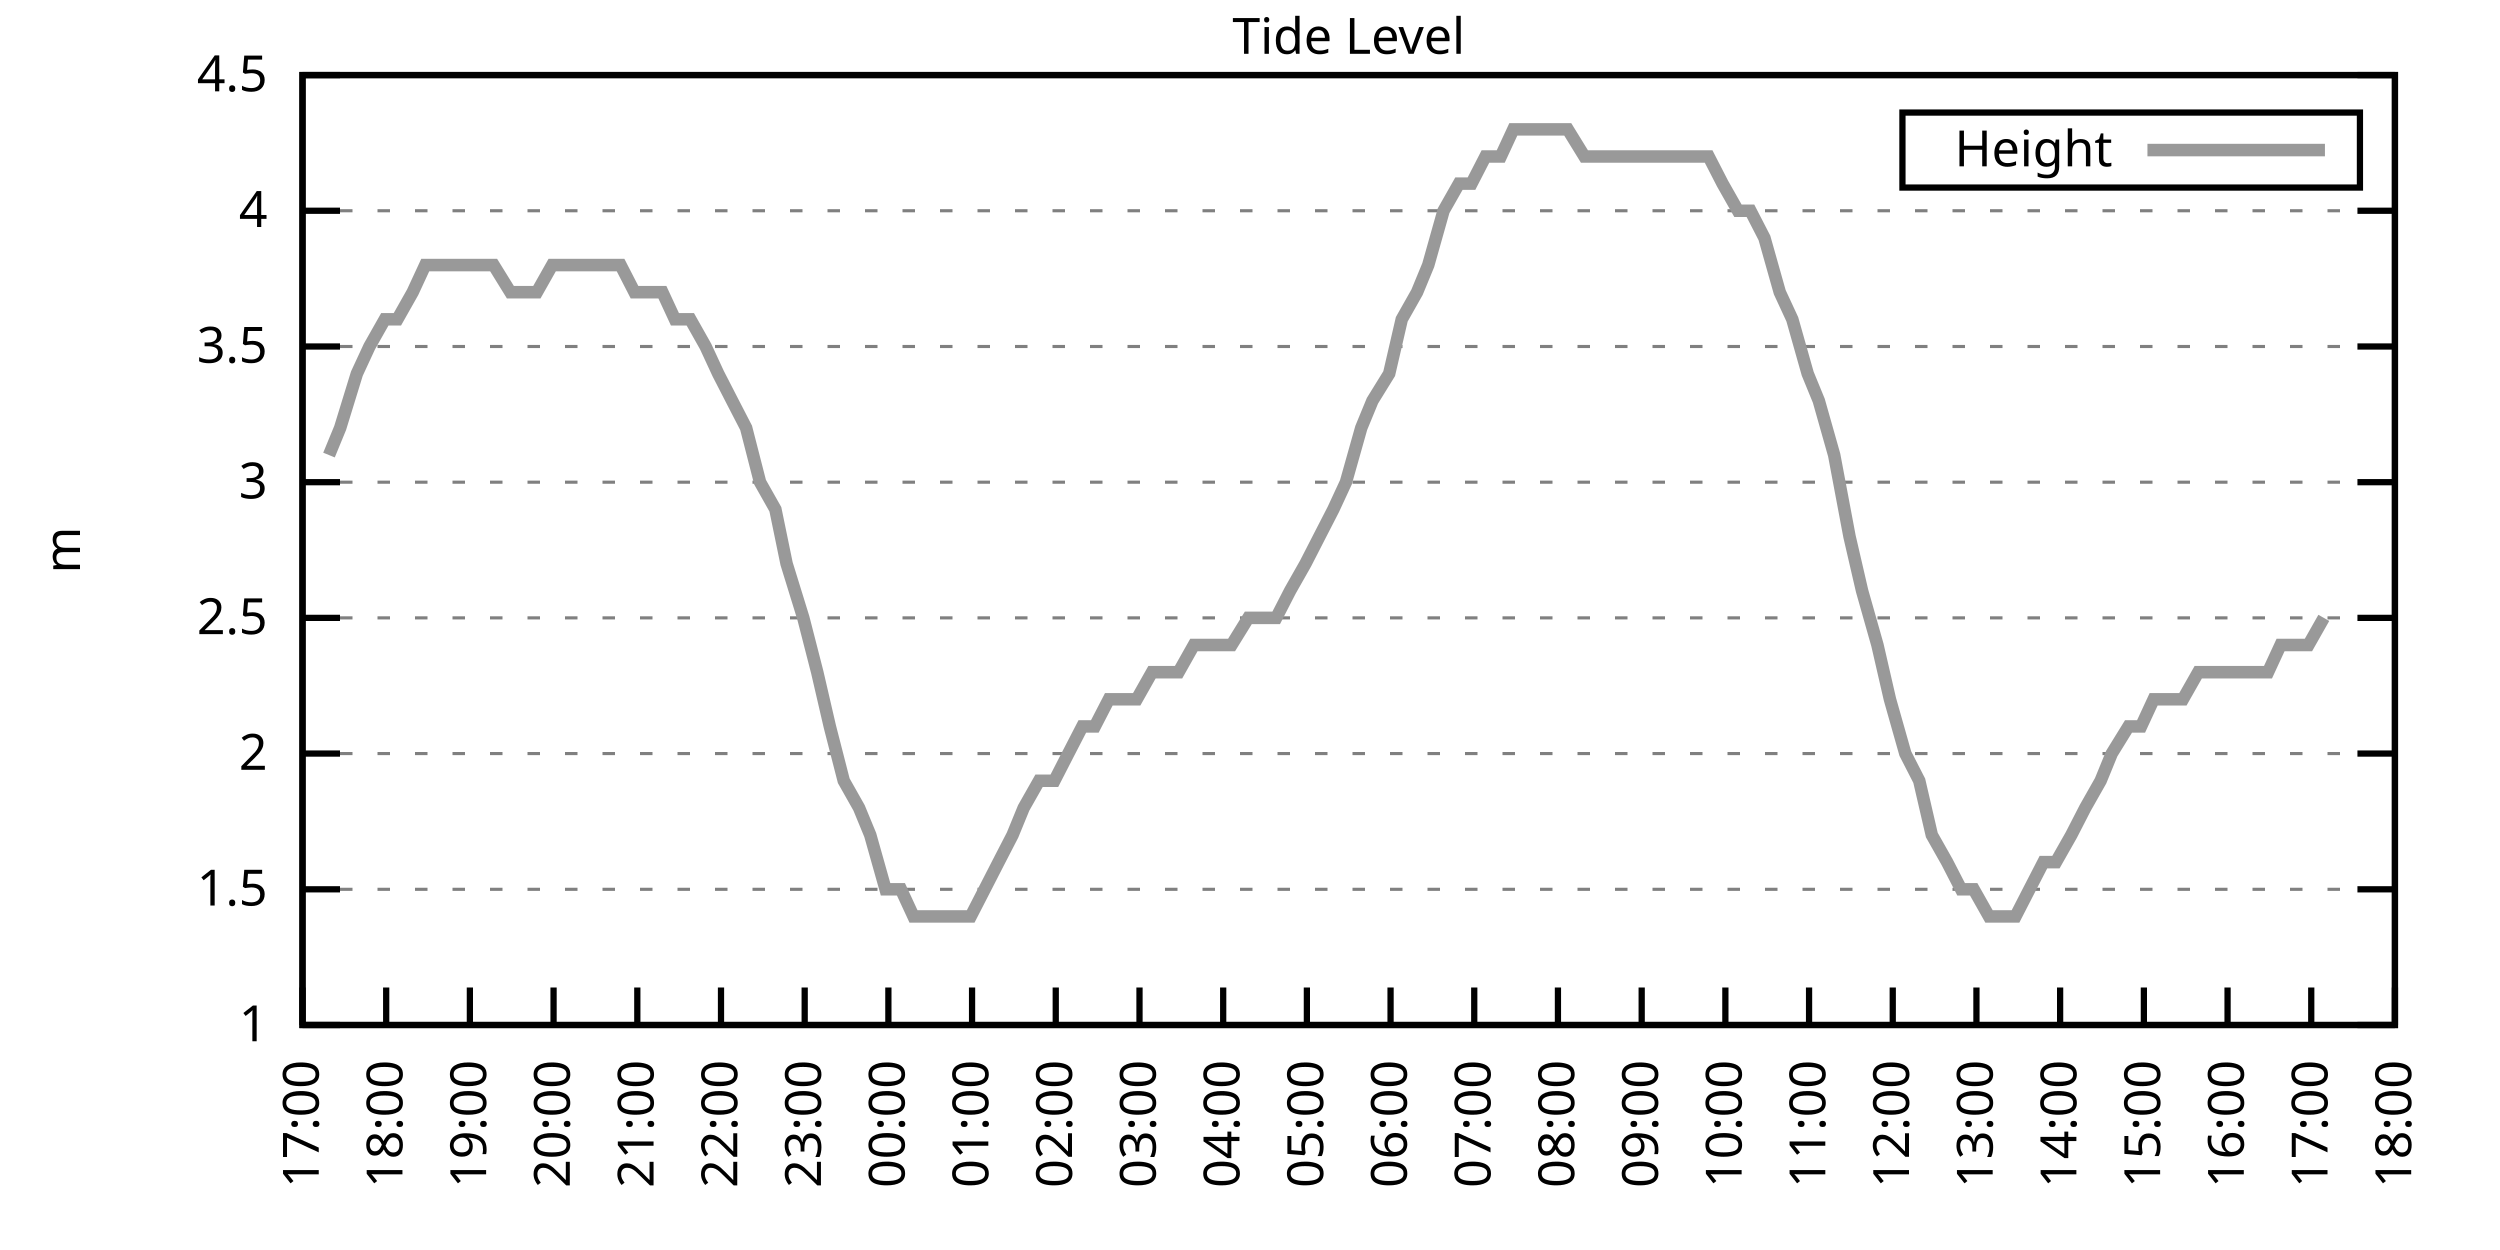
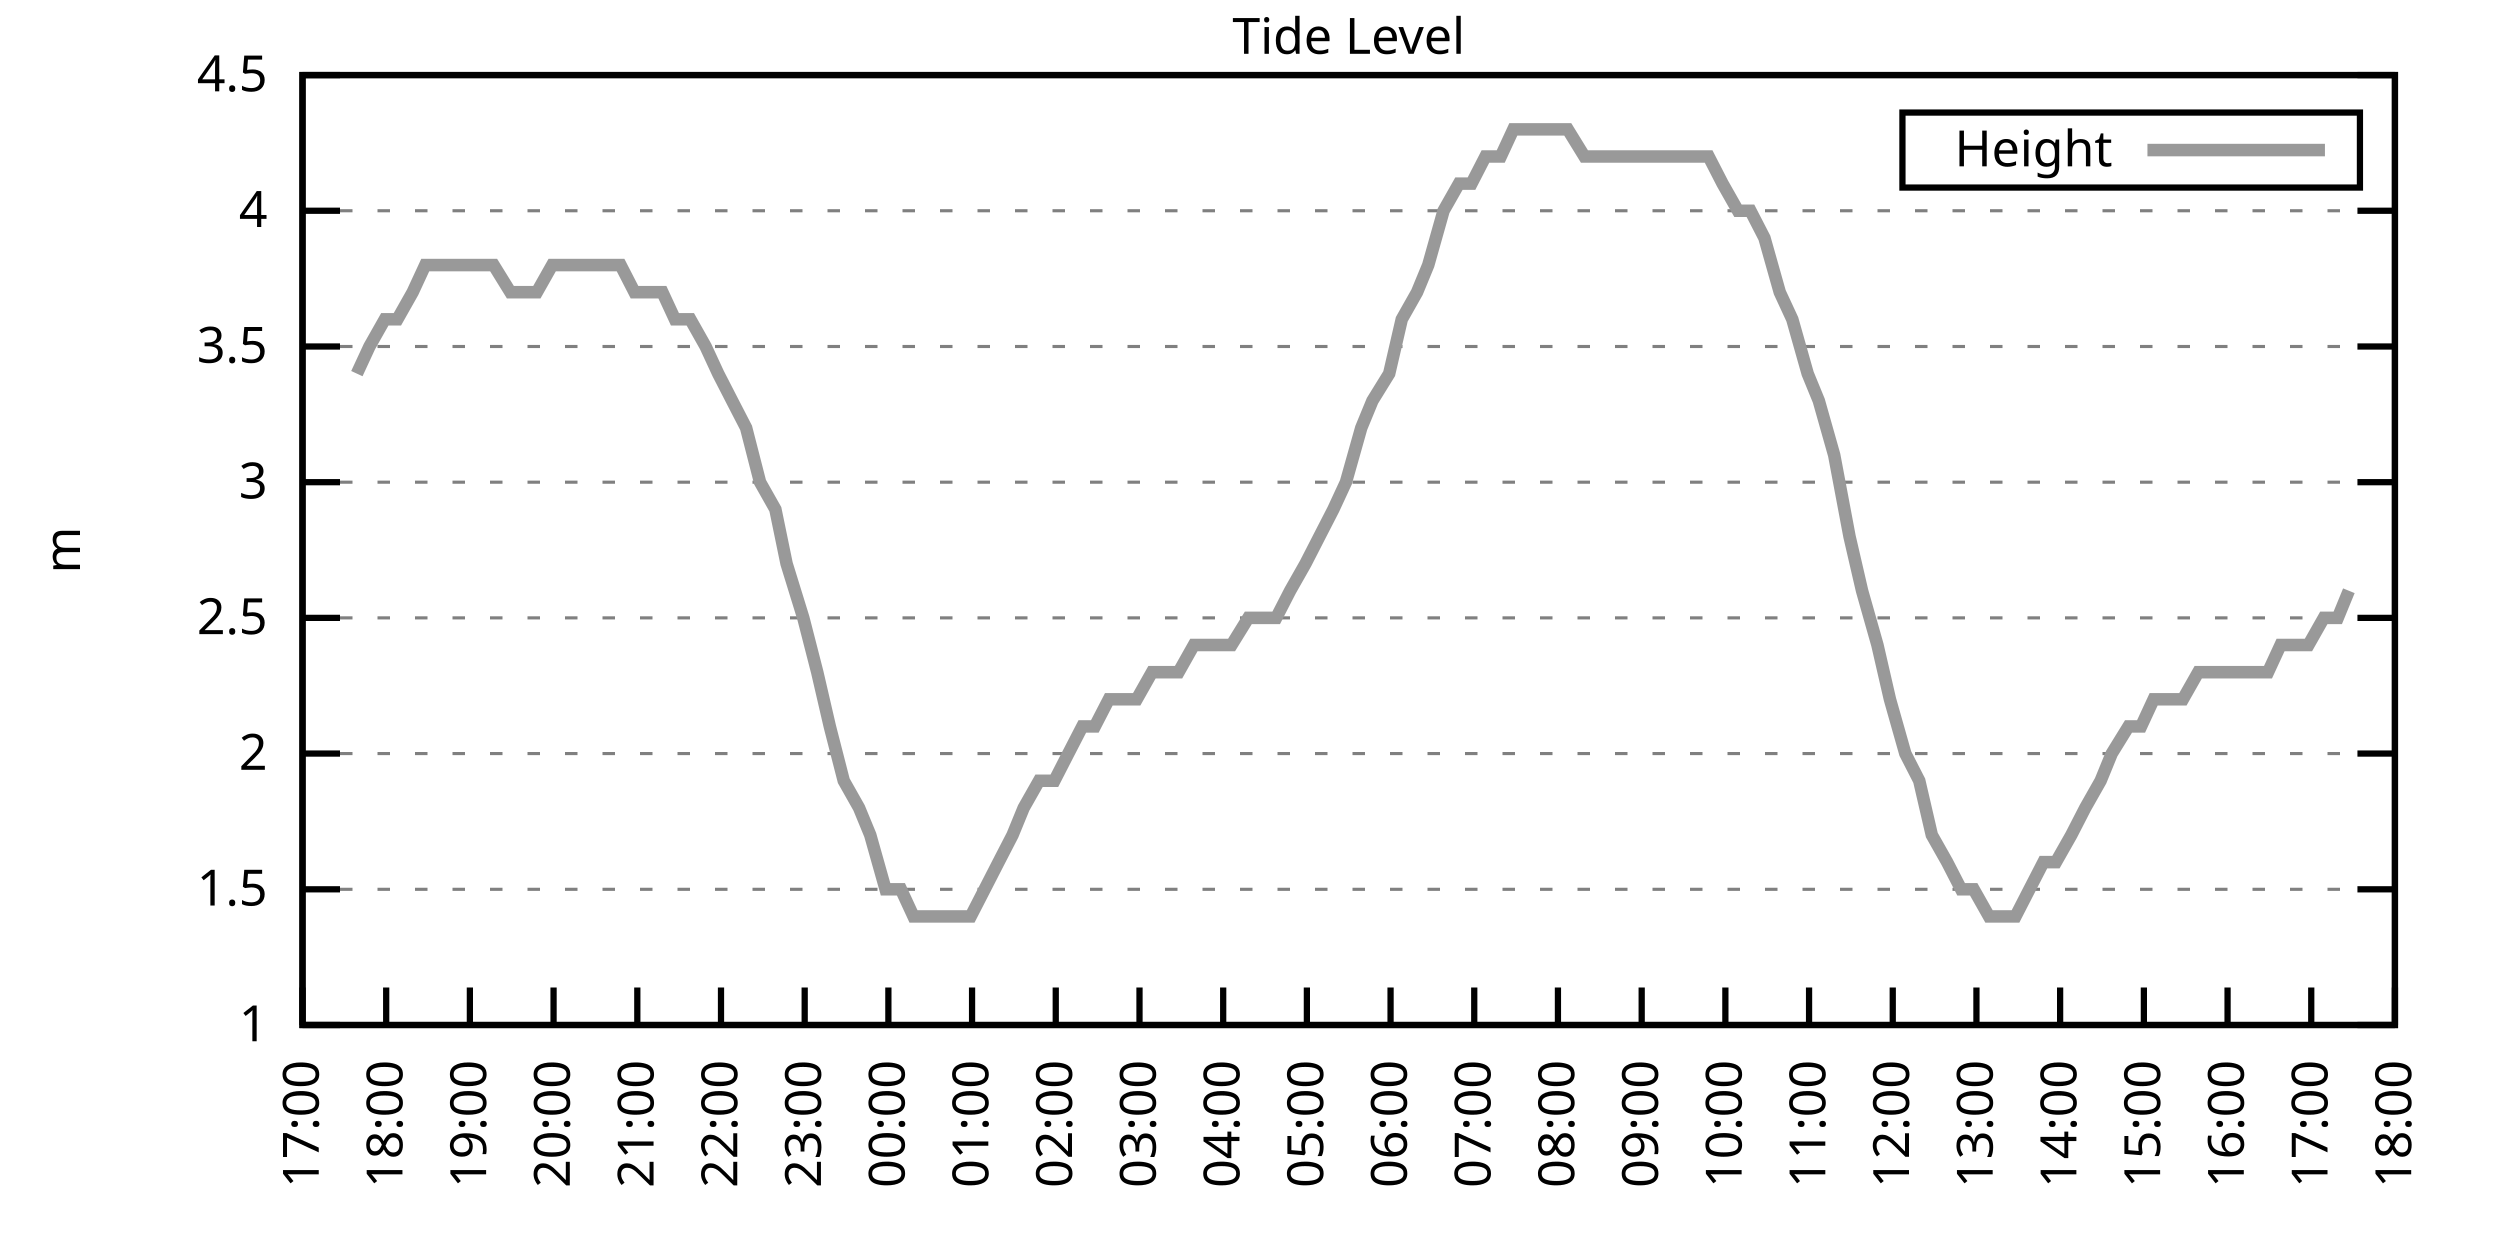
<svg xmlns="http://www.w3.org/2000/svg" xmlns:xlink="http://www.w3.org/1999/xlink" width="400" height="200" viewBox="0 0 400 200">
  <g id="gnuplot_canvas">
    <rect x="0" y="0" width="400" height="200" fill="none" />
    <defs>
      <circle id="gpDot" r="0.5" stroke-width="0.5" stroke="currentColor" />
      <path id="gpPt0" stroke-width="0.333" stroke="currentColor" d="M-1,0 h2 M0,-1 v2" />
      <path id="gpPt1" stroke-width="0.333" stroke="currentColor" d="M-1,-1 L1,1 M1,-1 L-1,1" />
      <path id="gpPt2" stroke-width="0.333" stroke="currentColor" d="M-1,0 L1,0 M0,-1 L0,1 M-1,-1 L1,1 M-1,1 L1,-1" />
      <rect id="gpPt3" stroke-width="0.333" stroke="currentColor" x="-1" y="-1" width="2" height="2" />
      <rect id="gpPt4" stroke-width="0.333" stroke="currentColor" fill="currentColor" x="-1" y="-1" width="2" height="2" />
      <circle id="gpPt5" stroke-width="0.333" stroke="currentColor" cx="0" cy="0" r="1" />
      <use xlink:href="#gpPt5" id="gpPt6" fill="currentColor" stroke="none" />
      <path id="gpPt7" stroke-width="0.333" stroke="currentColor" d="M0,-1.33 L-1.33,0.67 L1.33,0.67 z" />
      <use xlink:href="#gpPt7" id="gpPt8" fill="currentColor" stroke="none" />
      <use xlink:href="#gpPt7" id="gpPt9" stroke="currentColor" transform="rotate(180)" />
      <use xlink:href="#gpPt9" id="gpPt10" fill="currentColor" stroke="none" />
      <use xlink:href="#gpPt3" id="gpPt11" stroke="currentColor" transform="rotate(45)" />
      <use xlink:href="#gpPt11" id="gpPt12" fill="currentColor" stroke="none" />
      <path id="gpPt13" stroke-width="0.333" stroke="currentColor" d="M0,1.330 L1.265,0.411 L0.782,-1.067 L-0.782,-1.076 L-1.265,0.411 z" />
      <use xlink:href="#gpPt13" id="gpPt14" fill="currentColor" stroke="none" />
      <filter id="textbox" filterUnits="objectBoundingBox" x="0" y="0" height="1" width="1">
        <feFlood flood-color="white" flood-opacity="1" result="bgnd" />
        <feComposite in="SourceGraphic" in2="bgnd" operator="atop" />
      </filter>
      <filter id="greybox" filterUnits="objectBoundingBox" x="0" y="0" height="1" width="1">
        <feFlood flood-color="lightgrey" flood-opacity="1" result="grey" />
        <feComposite in="SourceGraphic" in2="grey" operator="atop" />
      </filter>
    </defs>
    <g fill="none" color="white" stroke="currentColor" stroke-width="1.00" stroke-linecap="butt" stroke-linejoin="miter">
</g>
    <g fill="none" color="black" stroke="currentColor" stroke-width="1.00" stroke-linecap="butt" stroke-linejoin="miter">
      <g stroke="none" shape-rendering="crispEdges">
        <polygon fill="rgb(255, 255, 255)" points="48.40,164.00 383.18,164.00 383.18,12.02 48.40,12.02 " />
      </g>
    </g>
    <g fill="none" color="black" stroke="currentColor" stroke-width="1.00" stroke-linecap="butt" stroke-linejoin="miter">
</g>
    <g fill="none" color="black" stroke="black" stroke-width="0.50" stroke-linecap="butt" stroke-linejoin="miter">
</g>
    <g fill="none" color="gray" stroke="currentColor" stroke-width="0.50" stroke-linecap="butt" stroke-linejoin="miter">
      <path stroke="gray" stroke-dasharray="2,4" class="gridline" d="M48.40,164.00 L383.19,164.00  " />
    </g>
    <g fill="none" color="gray" stroke="gray" stroke-width="1.00" stroke-linecap="butt" stroke-linejoin="miter">
</g>
    <g fill="none" color="black" stroke="currentColor" stroke-width="1.00" stroke-linecap="butt" stroke-linejoin="miter">
      <path stroke="black" d="M48.40,164.00 L54.40,164.00 M383.19,164.00 L377.19,164.00  " />
      <g transform="translate(42.80,166.60)" stroke="none" fill="black" font-family="Sans" font-size="8.00" text-anchor="end">
        <text>
          <tspan font-family="Sans"> 1</tspan>
        </text>
      </g>
    </g>
    <g fill="none" color="black" stroke="currentColor" stroke-width="1.00" stroke-linecap="butt" stroke-linejoin="miter">
</g>
    <g fill="none" color="black" stroke="black" stroke-width="0.50" stroke-linecap="butt" stroke-linejoin="miter">
</g>
    <g fill="none" color="gray" stroke="currentColor" stroke-width="0.50" stroke-linecap="butt" stroke-linejoin="miter">
      <path stroke="gray" stroke-dasharray="2,4" class="gridline" d="M48.40,142.29 L383.19,142.29  " />
    </g>
    <g fill="none" color="gray" stroke="gray" stroke-width="1.00" stroke-linecap="butt" stroke-linejoin="miter">
</g>
    <g fill="none" color="black" stroke="currentColor" stroke-width="1.00" stroke-linecap="butt" stroke-linejoin="miter">
      <path stroke="black" d="M48.40,142.29 L54.40,142.29 M383.19,142.29 L377.19,142.29  " />
      <g transform="translate(42.80,144.89)" stroke="none" fill="black" font-family="Sans" font-size="8.00" text-anchor="end">
        <text>
          <tspan font-family="Sans"> 1.5</tspan>
        </text>
      </g>
    </g>
    <g fill="none" color="black" stroke="currentColor" stroke-width="1.00" stroke-linecap="butt" stroke-linejoin="miter">
</g>
    <g fill="none" color="black" stroke="black" stroke-width="0.50" stroke-linecap="butt" stroke-linejoin="miter">
</g>
    <g fill="none" color="gray" stroke="currentColor" stroke-width="0.50" stroke-linecap="butt" stroke-linejoin="miter">
      <path stroke="gray" stroke-dasharray="2,4" class="gridline" d="M48.40,120.57 L383.19,120.57  " />
    </g>
    <g fill="none" color="gray" stroke="gray" stroke-width="1.00" stroke-linecap="butt" stroke-linejoin="miter">
</g>
    <g fill="none" color="black" stroke="currentColor" stroke-width="1.00" stroke-linecap="butt" stroke-linejoin="miter">
      <path stroke="black" d="M48.40,120.57 L54.40,120.57 M383.19,120.57 L377.19,120.57  " />
      <g transform="translate(42.80,123.17)" stroke="none" fill="black" font-family="Sans" font-size="8.00" text-anchor="end">
        <text>
          <tspan font-family="Sans"> 2</tspan>
        </text>
      </g>
    </g>
    <g fill="none" color="black" stroke="currentColor" stroke-width="1.00" stroke-linecap="butt" stroke-linejoin="miter">
</g>
    <g fill="none" color="black" stroke="black" stroke-width="0.50" stroke-linecap="butt" stroke-linejoin="miter">
</g>
    <g fill="none" color="gray" stroke="currentColor" stroke-width="0.50" stroke-linecap="butt" stroke-linejoin="miter">
      <path stroke="gray" stroke-dasharray="2,4" class="gridline" d="M48.40,98.86 L383.19,98.86  " />
    </g>
    <g fill="none" color="gray" stroke="gray" stroke-width="1.00" stroke-linecap="butt" stroke-linejoin="miter">
</g>
    <g fill="none" color="black" stroke="currentColor" stroke-width="1.00" stroke-linecap="butt" stroke-linejoin="miter">
      <path stroke="black" d="M48.40,98.86 L54.40,98.86 M383.19,98.86 L377.19,98.86  " />
      <g transform="translate(42.80,101.46)" stroke="none" fill="black" font-family="Sans" font-size="8.00" text-anchor="end">
        <text>
          <tspan font-family="Sans"> 2.5</tspan>
        </text>
      </g>
    </g>
    <g fill="none" color="black" stroke="currentColor" stroke-width="1.00" stroke-linecap="butt" stroke-linejoin="miter">
</g>
    <g fill="none" color="black" stroke="black" stroke-width="0.50" stroke-linecap="butt" stroke-linejoin="miter">
</g>
    <g fill="none" color="gray" stroke="currentColor" stroke-width="0.50" stroke-linecap="butt" stroke-linejoin="miter">
      <path stroke="gray" stroke-dasharray="2,4" class="gridline" d="M48.40,77.15 L383.19,77.15  " />
    </g>
    <g fill="none" color="gray" stroke="gray" stroke-width="1.00" stroke-linecap="butt" stroke-linejoin="miter">
</g>
    <g fill="none" color="black" stroke="currentColor" stroke-width="1.00" stroke-linecap="butt" stroke-linejoin="miter">
      <path stroke="black" d="M48.40,77.15 L54.40,77.15 M383.19,77.15 L377.19,77.15  " />
      <g transform="translate(42.80,79.75)" stroke="none" fill="black" font-family="Sans" font-size="8.00" text-anchor="end">
        <text>
          <tspan font-family="Sans"> 3</tspan>
        </text>
      </g>
    </g>
    <g fill="none" color="black" stroke="currentColor" stroke-width="1.00" stroke-linecap="butt" stroke-linejoin="miter">
</g>
    <g fill="none" color="black" stroke="black" stroke-width="0.50" stroke-linecap="butt" stroke-linejoin="miter">
</g>
    <g fill="none" color="gray" stroke="currentColor" stroke-width="0.50" stroke-linecap="butt" stroke-linejoin="miter">
      <path stroke="gray" stroke-dasharray="2,4" class="gridline" d="M48.40,55.44 L383.19,55.44  " />
    </g>
    <g fill="none" color="gray" stroke="gray" stroke-width="1.00" stroke-linecap="butt" stroke-linejoin="miter">
</g>
    <g fill="none" color="black" stroke="currentColor" stroke-width="1.00" stroke-linecap="butt" stroke-linejoin="miter">
      <path stroke="black" d="M48.40,55.44 L54.40,55.44 M383.19,55.44 L377.19,55.44  " />
      <g transform="translate(42.80,58.04)" stroke="none" fill="black" font-family="Sans" font-size="8.00" text-anchor="end">
        <text>
          <tspan font-family="Sans"> 3.5</tspan>
        </text>
      </g>
    </g>
    <g fill="none" color="black" stroke="currentColor" stroke-width="1.00" stroke-linecap="butt" stroke-linejoin="miter">
</g>
    <g fill="none" color="black" stroke="black" stroke-width="0.50" stroke-linecap="butt" stroke-linejoin="miter">
</g>
    <g fill="none" color="gray" stroke="currentColor" stroke-width="0.50" stroke-linecap="butt" stroke-linejoin="miter">
      <path stroke="gray" stroke-dasharray="2,4" class="gridline" d="M48.40,33.72 L383.19,33.72  " />
    </g>
    <g fill="none" color="gray" stroke="gray" stroke-width="1.00" stroke-linecap="butt" stroke-linejoin="miter">
</g>
    <g fill="none" color="black" stroke="currentColor" stroke-width="1.00" stroke-linecap="butt" stroke-linejoin="miter">
      <path stroke="black" d="M48.40,33.72 L54.40,33.72 M383.19,33.72 L377.19,33.72  " />
      <g transform="translate(42.80,36.32)" stroke="none" fill="black" font-family="Sans" font-size="8.00" text-anchor="end">
        <text>
          <tspan font-family="Sans"> 4</tspan>
        </text>
      </g>
    </g>
    <g fill="none" color="black" stroke="currentColor" stroke-width="1.00" stroke-linecap="butt" stroke-linejoin="miter">
</g>
    <g fill="none" color="black" stroke="black" stroke-width="0.50" stroke-linecap="butt" stroke-linejoin="miter">
</g>
    <g fill="none" color="gray" stroke="currentColor" stroke-width="0.50" stroke-linecap="butt" stroke-linejoin="miter">
      <path stroke="gray" stroke-dasharray="2,4" class="gridline" d="M48.40,12.01 L383.19,12.01  " />
    </g>
    <g fill="none" color="gray" stroke="gray" stroke-width="1.00" stroke-linecap="butt" stroke-linejoin="miter">
</g>
    <g fill="none" color="black" stroke="currentColor" stroke-width="1.00" stroke-linecap="butt" stroke-linejoin="miter">
      <path stroke="black" d="M48.40,12.01 L54.40,12.01 M383.19,12.01 L377.19,12.01  " />
      <g transform="translate(42.80,14.61)" stroke="none" fill="black" font-family="Sans" font-size="8.00" text-anchor="end">
        <text>
          <tspan font-family="Sans"> 4.5</tspan>
        </text>
      </g>
    </g>
    <g fill="none" color="black" stroke="currentColor" stroke-width="1.00" stroke-linecap="butt" stroke-linejoin="miter">
      <path stroke="black" d="M48.40,164.00 L48.40,158.00  " />
      <g transform="translate(51.00,169.60) rotate(270.00)" stroke="none" fill="black" font-family="Sans" font-size="8.00" text-anchor="end">
        <text>
          <tspan font-family="Sans">17:00</tspan>
        </text>
      </g>
    </g>
    <g fill="none" color="black" stroke="currentColor" stroke-width="1.00" stroke-linecap="butt" stroke-linejoin="miter">
      <path stroke="black" d="M61.79,164.00 L61.79,158.00  " />
      <g transform="translate(64.39,169.60) rotate(270.00)" stroke="none" fill="black" font-family="Sans" font-size="8.00" text-anchor="end">
        <text>
          <tspan font-family="Sans">18:00</tspan>
        </text>
      </g>
    </g>
    <g fill="none" color="black" stroke="currentColor" stroke-width="1.00" stroke-linecap="butt" stroke-linejoin="miter">
      <path stroke="black" d="M75.18,164.00 L75.18,158.00  " />
      <g transform="translate(77.78,169.60) rotate(270.00)" stroke="none" fill="black" font-family="Sans" font-size="8.00" text-anchor="end">
        <text>
          <tspan font-family="Sans">19:00</tspan>
        </text>
      </g>
    </g>
    <g fill="none" color="black" stroke="currentColor" stroke-width="1.00" stroke-linecap="butt" stroke-linejoin="miter">
      <path stroke="black" d="M88.57,164.00 L88.57,158.00  " />
      <g transform="translate(91.17,169.60) rotate(270.00)" stroke="none" fill="black" font-family="Sans" font-size="8.00" text-anchor="end">
        <text>
          <tspan font-family="Sans">20:00</tspan>
        </text>
      </g>
    </g>
    <g fill="none" color="black" stroke="currentColor" stroke-width="1.00" stroke-linecap="butt" stroke-linejoin="miter">
      <path stroke="black" d="M101.97,164.00 L101.97,158.00  " />
      <g transform="translate(104.57,169.60) rotate(270.00)" stroke="none" fill="black" font-family="Sans" font-size="8.00" text-anchor="end">
        <text>
          <tspan font-family="Sans">21:00</tspan>
        </text>
      </g>
    </g>
    <g fill="none" color="black" stroke="currentColor" stroke-width="1.00" stroke-linecap="butt" stroke-linejoin="miter">
      <path stroke="black" d="M115.36,164.00 L115.36,158.00  " />
      <g transform="translate(117.96,169.60) rotate(270.00)" stroke="none" fill="black" font-family="Sans" font-size="8.00" text-anchor="end">
        <text>
          <tspan font-family="Sans">22:00</tspan>
        </text>
      </g>
    </g>
    <g fill="none" color="black" stroke="currentColor" stroke-width="1.00" stroke-linecap="butt" stroke-linejoin="miter">
      <path stroke="black" d="M128.75,164.00 L128.75,158.00  " />
      <g transform="translate(131.35,169.60) rotate(270.00)" stroke="none" fill="black" font-family="Sans" font-size="8.00" text-anchor="end">
        <text>
          <tspan font-family="Sans">23:00</tspan>
        </text>
      </g>
    </g>
    <g fill="none" color="black" stroke="currentColor" stroke-width="1.00" stroke-linecap="butt" stroke-linejoin="miter">
      <path stroke="black" d="M142.14,164.00 L142.14,158.00  " />
      <g transform="translate(144.74,169.60) rotate(270.00)" stroke="none" fill="black" font-family="Sans" font-size="8.00" text-anchor="end">
        <text>
          <tspan font-family="Sans">00:00</tspan>
        </text>
      </g>
    </g>
    <g fill="none" color="black" stroke="currentColor" stroke-width="1.00" stroke-linecap="butt" stroke-linejoin="miter">
      <path stroke="black" d="M155.53,164.00 L155.53,158.00  " />
      <g transform="translate(158.13,169.60) rotate(270.00)" stroke="none" fill="black" font-family="Sans" font-size="8.00" text-anchor="end">
        <text>
          <tspan font-family="Sans">01:00</tspan>
        </text>
      </g>
    </g>
    <g fill="none" color="black" stroke="currentColor" stroke-width="1.00" stroke-linecap="butt" stroke-linejoin="miter">
      <path stroke="black" d="M168.92,164.00 L168.92,158.00  " />
      <g transform="translate(171.52,169.60) rotate(270.00)" stroke="none" fill="black" font-family="Sans" font-size="8.00" text-anchor="end">
        <text>
          <tspan font-family="Sans">02:00</tspan>
        </text>
      </g>
    </g>
    <g fill="none" color="black" stroke="currentColor" stroke-width="1.00" stroke-linecap="butt" stroke-linejoin="miter">
      <path stroke="black" d="M182.32,164.00 L182.32,158.00  " />
      <g transform="translate(184.92,169.60) rotate(270.00)" stroke="none" fill="black" font-family="Sans" font-size="8.00" text-anchor="end">
        <text>
          <tspan font-family="Sans">03:00</tspan>
        </text>
      </g>
    </g>
    <g fill="none" color="black" stroke="currentColor" stroke-width="1.00" stroke-linecap="butt" stroke-linejoin="miter">
      <path stroke="black" d="M195.71,164.00 L195.71,158.00  " />
      <g transform="translate(198.31,169.60) rotate(270.00)" stroke="none" fill="black" font-family="Sans" font-size="8.00" text-anchor="end">
        <text>
          <tspan font-family="Sans">04:00</tspan>
        </text>
      </g>
    </g>
    <g fill="none" color="black" stroke="currentColor" stroke-width="1.00" stroke-linecap="butt" stroke-linejoin="miter">
      <path stroke="black" d="M209.10,164.00 L209.10,158.00  " />
      <g transform="translate(211.70,169.60) rotate(270.00)" stroke="none" fill="black" font-family="Sans" font-size="8.00" text-anchor="end">
        <text>
          <tspan font-family="Sans">05:00</tspan>
        </text>
      </g>
    </g>
    <g fill="none" color="black" stroke="currentColor" stroke-width="1.00" stroke-linecap="butt" stroke-linejoin="miter">
      <path stroke="black" d="M222.49,164.00 L222.49,158.00  " />
      <g transform="translate(225.09,169.60) rotate(270.00)" stroke="none" fill="black" font-family="Sans" font-size="8.00" text-anchor="end">
        <text>
          <tspan font-family="Sans">06:00</tspan>
        </text>
      </g>
    </g>
    <g fill="none" color="black" stroke="currentColor" stroke-width="1.00" stroke-linecap="butt" stroke-linejoin="miter">
      <path stroke="black" d="M235.88,164.00 L235.88,158.00  " />
      <g transform="translate(238.48,169.60) rotate(270.00)" stroke="none" fill="black" font-family="Sans" font-size="8.00" text-anchor="end">
        <text>
          <tspan font-family="Sans">07:00</tspan>
        </text>
      </g>
    </g>
    <g fill="none" color="black" stroke="currentColor" stroke-width="1.00" stroke-linecap="butt" stroke-linejoin="miter">
      <path stroke="black" d="M249.27,164.00 L249.27,158.00  " />
      <g transform="translate(251.87,169.60) rotate(270.00)" stroke="none" fill="black" font-family="Sans" font-size="8.00" text-anchor="end">
        <text>
          <tspan font-family="Sans">08:00</tspan>
        </text>
      </g>
    </g>
    <g fill="none" color="black" stroke="currentColor" stroke-width="1.00" stroke-linecap="butt" stroke-linejoin="miter">
      <path stroke="black" d="M262.67,164.00 L262.67,158.00  " />
      <g transform="translate(265.27,169.60) rotate(270.00)" stroke="none" fill="black" font-family="Sans" font-size="8.00" text-anchor="end">
        <text>
          <tspan font-family="Sans">09:00</tspan>
        </text>
      </g>
    </g>
    <g fill="none" color="black" stroke="currentColor" stroke-width="1.00" stroke-linecap="butt" stroke-linejoin="miter">
      <path stroke="black" d="M276.06,164.00 L276.06,158.00  " />
      <g transform="translate(278.66,169.60) rotate(270.00)" stroke="none" fill="black" font-family="Sans" font-size="8.00" text-anchor="end">
        <text>
          <tspan font-family="Sans">10:00</tspan>
        </text>
      </g>
    </g>
    <g fill="none" color="black" stroke="currentColor" stroke-width="1.00" stroke-linecap="butt" stroke-linejoin="miter">
      <path stroke="black" d="M289.45,164.00 L289.45,158.00  " />
      <g transform="translate(292.05,169.60) rotate(270.00)" stroke="none" fill="black" font-family="Sans" font-size="8.00" text-anchor="end">
        <text>
          <tspan font-family="Sans">11:00</tspan>
        </text>
      </g>
    </g>
    <g fill="none" color="black" stroke="currentColor" stroke-width="1.00" stroke-linecap="butt" stroke-linejoin="miter">
      <path stroke="black" d="M302.84,164.00 L302.84,158.00  " />
      <g transform="translate(305.44,169.60) rotate(270.00)" stroke="none" fill="black" font-family="Sans" font-size="8.00" text-anchor="end">
        <text>
          <tspan font-family="Sans">12:00</tspan>
        </text>
      </g>
    </g>
    <g fill="none" color="black" stroke="currentColor" stroke-width="1.00" stroke-linecap="butt" stroke-linejoin="miter">
      <path stroke="black" d="M316.23,164.00 L316.23,158.00  " />
      <g transform="translate(318.83,169.60) rotate(270.00)" stroke="none" fill="black" font-family="Sans" font-size="8.00" text-anchor="end">
        <text>
          <tspan font-family="Sans">13:00</tspan>
        </text>
      </g>
    </g>
    <g fill="none" color="black" stroke="currentColor" stroke-width="1.00" stroke-linecap="butt" stroke-linejoin="miter">
      <path stroke="black" d="M329.62,164.00 L329.62,158.00  " />
      <g transform="translate(332.22,169.60) rotate(270.00)" stroke="none" fill="black" font-family="Sans" font-size="8.00" text-anchor="end">
        <text>
          <tspan font-family="Sans">14:00</tspan>
        </text>
      </g>
    </g>
    <g fill="none" color="black" stroke="currentColor" stroke-width="1.00" stroke-linecap="butt" stroke-linejoin="miter">
      <path stroke="black" d="M343.02,164.00 L343.02,158.00  " />
      <g transform="translate(345.62,169.60) rotate(270.00)" stroke="none" fill="black" font-family="Sans" font-size="8.00" text-anchor="end">
        <text>
          <tspan font-family="Sans">15:00</tspan>
        </text>
      </g>
    </g>
    <g fill="none" color="black" stroke="currentColor" stroke-width="1.00" stroke-linecap="butt" stroke-linejoin="miter">
      <path stroke="black" d="M356.41,164.00 L356.41,158.00  " />
      <g transform="translate(359.01,169.60) rotate(270.00)" stroke="none" fill="black" font-family="Sans" font-size="8.00" text-anchor="end">
        <text>
          <tspan font-family="Sans">16:00</tspan>
        </text>
      </g>
    </g>
    <g fill="none" color="black" stroke="currentColor" stroke-width="1.00" stroke-linecap="butt" stroke-linejoin="miter">
      <path stroke="black" d="M369.80,164.00 L369.80,158.00  " />
      <g transform="translate(372.40,169.60) rotate(270.00)" stroke="none" fill="black" font-family="Sans" font-size="8.00" text-anchor="end">
        <text>
          <tspan font-family="Sans">17:00</tspan>
        </text>
      </g>
    </g>
    <g fill="none" color="black" stroke="currentColor" stroke-width="1.00" stroke-linecap="butt" stroke-linejoin="miter">
      <path stroke="black" d="M383.19,164.00 L383.19,158.00  " />
      <g transform="translate(385.79,169.60) rotate(270.00)" stroke="none" fill="black" font-family="Sans" font-size="8.00" text-anchor="end">
        <text>
          <tspan font-family="Sans">18:00</tspan>
        </text>
      </g>
    </g>
    <g fill="none" color="black" stroke="currentColor" stroke-width="1.00" stroke-linecap="butt" stroke-linejoin="miter">
</g>
    <g fill="none" color="black" stroke="currentColor" stroke-width="1.00" stroke-linecap="butt" stroke-linejoin="miter">
      <path stroke="black" d="M48.40,12.01 L48.40,164.00 L383.19,164.00 L383.19,12.01 L48.40,12.01 Z  " />
    </g>
    <g fill="none" color="black" stroke="currentColor" stroke-width="1.00" stroke-linecap="butt" stroke-linejoin="miter">
</g>
    <g fill="none" color="black" stroke="currentColor" stroke-width="1.00" stroke-linecap="butt" stroke-linejoin="miter">
      <path stroke="black" d="M304.39,30.01 L304.39,18.01 L377.59,18.01 L377.59,30.01 L304.39,30.01 Z  " />
    </g>
    <g id="Tide_level_plot_1">
      <g fill="none" color="white" stroke="black" stroke-width="2.00" stroke-linecap="butt" stroke-linejoin="miter">
</g>
      <g fill="none" color="black" stroke="currentColor" stroke-width="2.00" stroke-linecap="butt" stroke-linejoin="miter">
        <g transform="translate(337.99,26.61)" stroke="none" fill="black" font-family="Sans" font-size="8.00" text-anchor="end">
          <text>
            <tspan font-family="Sans">Height</tspan>
          </text>
        </g>
      </g>
      <g fill="none" color="black" stroke="currentColor" stroke-width="2.00" stroke-linecap="butt" stroke-linejoin="miter">
-         <path stroke="rgb(153, 153, 153)" d="M343.59,24.01 L371.99,24.01 M52.64,72.81 L54.43,68.46 L57.10,59.78 L59.11,55.44 L61.57,51.09 L63.58,51.09   L66.03,46.75 L68.04,42.41 L70.27,42.41 L72.50,42.41 L74.96,42.41 L77.19,42.41 L78.98,42.41 L81.66,46.75   L83.89,46.75 L85.90,46.75 L88.35,42.41 L90.14,42.41 L92.82,42.41 L94.82,42.41 L97.28,42.41 L99.29,42.41   L101.52,46.75 L103.75,46.75 L105.98,46.75 L107.99,51.09 L110.45,51.09 L112.90,55.44 L114.91,59.78 L117.14,64.12   L119.38,68.46 L121.61,77.15 L124.06,81.49 L125.85,90.18 L128.53,98.86 L130.76,107.55 L132.77,116.23 L135.00,124.92   L137.45,129.26 L139.24,133.60 L141.69,142.29 L144.15,142.29 L146.16,146.63 L148.17,146.63 L150.85,146.63 L153.08,146.63   L155.31,146.63 L157.54,142.29 L159.77,137.94 L162.01,133.60 L163.79,129.26 L166.25,124.92 L168.70,124.92 L170.93,120.57   L173.17,116.23 L175.17,116.23 L177.41,111.89 L179.64,111.89 L181.87,111.89 L184.32,107.55 L186.33,107.55 L188.57,107.55   L191.02,103.20 L193.03,103.20 L195.26,103.20 L197.05,103.20 L199.73,98.86 L202.18,98.86 L204.19,98.86 L206.42,94.52   L208.88,90.18 L211.11,85.83 L213.34,81.49 L215.35,77.15 L217.80,68.46 L219.59,64.12 L222.27,59.78 L224.28,51.09   L226.73,46.75 L228.52,42.41 L230.97,33.72 L233.43,29.38 L235.44,29.38 L237.67,25.04 L240.12,25.04 L242.13,20.70   L244.59,20.70 L246.82,20.70 L248.83,20.70 L250.84,20.70 L253.51,25.04 L255.52,25.04 L257.76,25.04 L259.99,25.04   L262.44,25.04 L264.67,25.04 L266.68,25.04 L269.14,25.04 L271.15,25.04 L273.38,25.04 L275.61,29.38 L278.07,33.72   L280.07,33.72 L282.31,38.07 L284.76,46.75 L286.77,51.09 L289.23,59.78 L291.01,64.12 L293.47,72.81 L295.92,85.83   L297.93,94.52 L300.39,103.20 L302.39,111.89 L304.85,120.57 L307.08,124.92 L309.09,133.60 L311.54,137.94 L313.78,142.29   L315.79,142.29 L318.24,146.63 L320.25,146.63 L322.48,146.63 L324.71,142.29 L326.95,137.94 L328.95,137.94 L331.41,133.60   L333.64,129.26 L336.10,124.92 L337.88,120.57 L340.56,116.23 L342.57,116.23 L344.58,111.89 L347.26,111.89 L349.26,111.89   L351.72,107.55 L353.73,107.55 L355.96,107.55 L358.19,107.55 L360.42,107.55 L362.88,107.55 L364.89,103.20 L366.90,103.20   L369.35,103.20 L371.81,98.86  " />
+         <path stroke="rgb(153, 153, 153)" d="M343.59,24.01 L371.99,24.01 M57.10,59.78 L59.11,55.44 L61.57,51.09 L63.58,51.09 L66.03,46.75 L68.04,42.41   L70.27,42.41 L72.50,42.41 L74.96,42.41 L77.19,42.41 L78.98,42.41 L81.66,46.75 L83.89,46.75 L85.90,46.75   L88.35,42.41 L90.14,42.41 L92.82,42.41 L94.82,42.41 L97.28,42.41 L99.29,42.41 L101.52,46.75 L103.75,46.75   L105.98,46.75 L107.99,51.09 L110.45,51.09 L112.90,55.44 L114.91,59.78 L117.14,64.12 L119.38,68.46 L121.61,77.15   L124.06,81.49 L125.85,90.18 L128.53,98.86 L130.76,107.55 L132.77,116.23 L135.00,124.92 L137.45,129.26 L139.24,133.60   L141.69,142.29 L144.15,142.29 L146.16,146.63 L148.17,146.63 L150.85,146.63 L153.08,146.63 L155.31,146.63 L157.54,142.29   L159.77,137.94 L162.01,133.60 L163.79,129.26 L166.25,124.92 L168.70,124.92 L170.93,120.57 L173.17,116.23 L175.17,116.23   L177.41,111.89 L179.64,111.89 L181.87,111.89 L184.32,107.55 L186.33,107.55 L188.57,107.55 L191.02,103.20 L193.03,103.20   L195.26,103.20 L197.05,103.20 L199.73,98.86 L202.18,98.86 L204.19,98.86 L206.42,94.52 L208.88,90.18 L211.11,85.83   L213.34,81.49 L215.35,77.15 L217.80,68.46 L219.59,64.12 L222.27,59.78 L224.28,51.09 L226.73,46.75 L228.52,42.41   L230.97,33.72 L233.43,29.38 L235.44,29.38 L237.67,25.04 L240.12,25.04 L242.13,20.70 L244.59,20.70 L246.82,20.70   L248.83,20.70 L250.84,20.70 L253.51,25.04 L255.52,25.04 L257.76,25.04 L259.99,25.04 L262.44,25.04 L264.67,25.04   L266.68,25.04 L269.14,25.04 L271.15,25.04 L273.38,25.04 L275.61,29.38 L278.07,33.72 L280.07,33.72 L282.31,38.07   L284.76,46.75 L286.77,51.09 L289.23,59.78 L291.01,64.12 L293.47,72.81 L295.92,85.83 L297.93,94.52 L300.39,103.20   L302.39,111.89 L304.85,120.57 L307.08,124.92 L309.09,133.60 L311.54,137.94 L313.78,142.29 L315.79,142.29 L318.24,146.63   L320.25,146.63 L322.48,146.63 L324.71,142.29 L326.95,137.94 L328.95,137.94 L331.41,133.60 L333.64,129.26 L336.10,124.92   L337.88,120.57 L340.56,116.23 L342.57,116.23 L344.58,111.89 L347.26,111.89 L349.26,111.89 L351.72,107.55 L353.73,107.55   L355.96,107.55 L358.19,107.55 L360.42,107.55 L362.88,107.55 L364.89,103.20 L366.90,103.20 L369.35,103.20 L371.81,98.86   L374.04,98.86 L375.82,94.52  " />
      </g>
    </g>
    <g fill="none" color="black" stroke="currentColor" stroke-width="2.00" stroke-linecap="butt" stroke-linejoin="miter">
</g>
    <g fill="none" color="black" stroke="black" stroke-width="1.00" stroke-linecap="butt" stroke-linejoin="miter">
</g>
    <g fill="none" color="black" stroke="currentColor" stroke-width="1.00" stroke-linecap="butt" stroke-linejoin="miter">
      <path stroke="black" d="M48.40,12.01 L48.40,164.00 L383.19,164.00 L383.19,12.01 L48.40,12.01 Z  " />
      <g transform="translate(12.80,88.01) rotate(270.00)" stroke="none" fill="black" font-family="Sans" font-size="8.00" text-anchor="middle">
        <text>
          <tspan font-family="Sans">m</tspan>
        </text>
      </g>
    </g>
    <g fill="none" color="black" stroke="currentColor" stroke-width="1.00" stroke-linecap="butt" stroke-linejoin="miter">
</g>
    <g fill="none" color="black" stroke="currentColor" stroke-width="1.00" stroke-linecap="butt" stroke-linejoin="miter">
      <g transform="translate(215.79,8.61)" stroke="none" fill="black" font-family="Sans" font-size="8.00" text-anchor="middle">
        <text>
          <tspan font-family="Sans">Tide Level</tspan>
        </text>
      </g>
    </g>
    <g fill="none" color="black" stroke="currentColor" stroke-width="1.00" stroke-linecap="butt" stroke-linejoin="miter">
</g>
  </g>
</svg>
